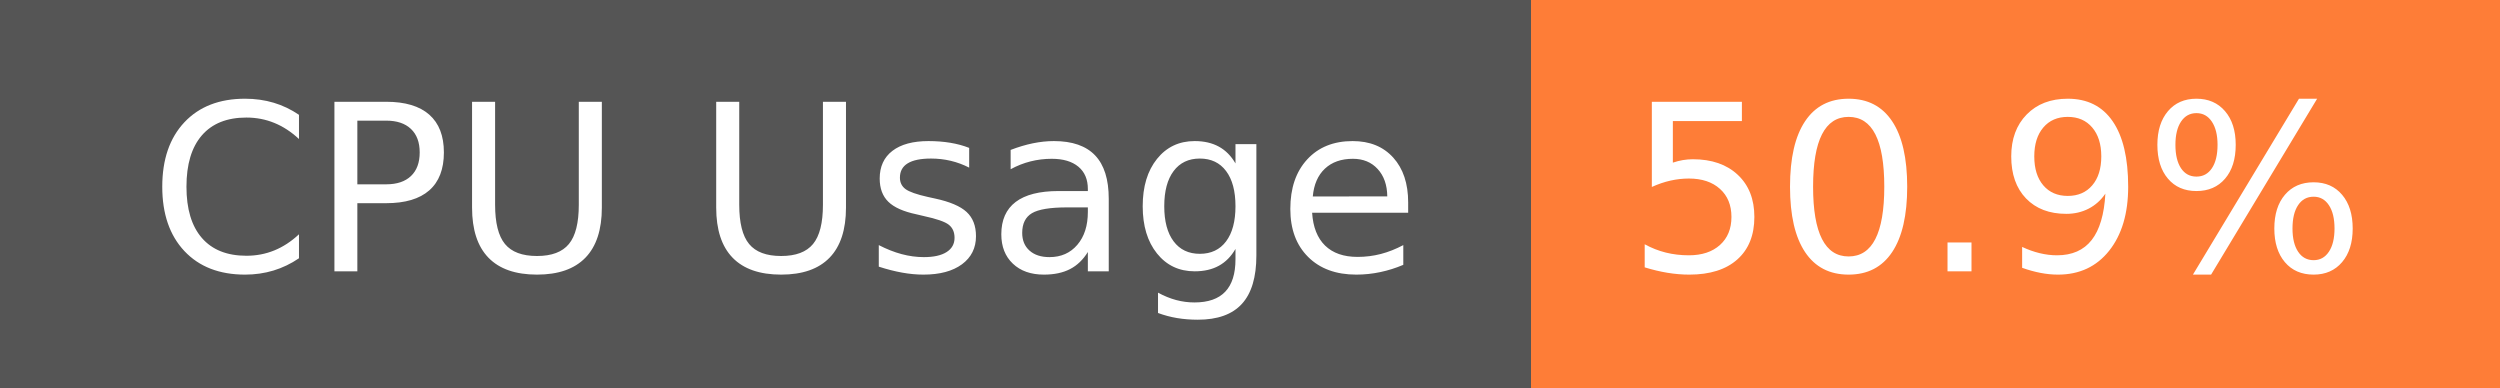
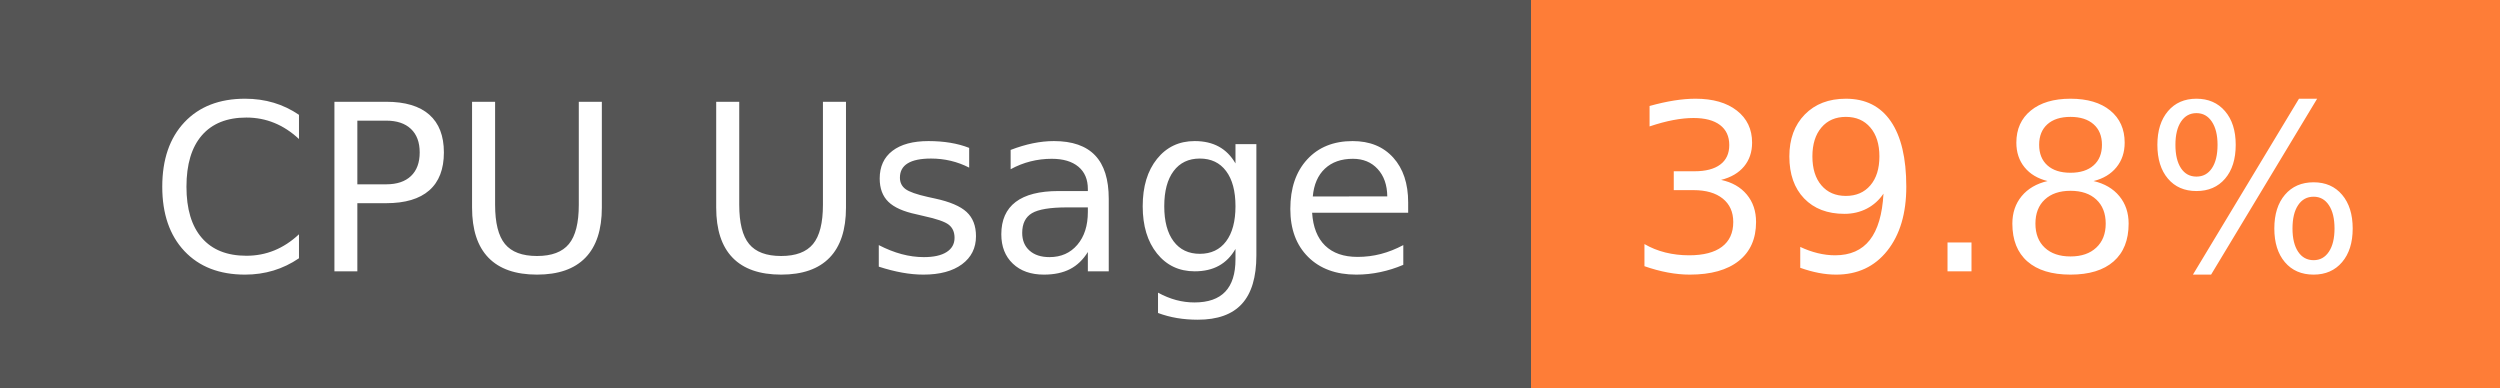
- <svg xmlns="http://www.w3.org/2000/svg" width="129" height="20" role="img" aria-label="CPU Usage: 50.9%">
+ <svg xmlns="http://www.w3.org/2000/svg" width="129" height="20" role="img" aria-label="CPU Usage: 39.8%">
  <g shape-rendering="crispEdges">
    <rect width="79" height="20" fill="#555" />
    <rect x="79" width="50" height="20" fill="#fe7d37" />
  </g>
  <g fill="#fff" text-anchor="middle" font-family="Verdana,Geneva,DejaVu Sans,sans-serif" text-rendering="geometricPrecision" font-size="120">
    <text x="405" y="140" transform="scale(.1)" fill="#fff" textLength="665">CPU Usage</text>
-     <text x="1030" y="140" transform="scale(.1)" fill="#fff" textLength="390">50.9%</text>
+     <text x="1030" y="140" transform="scale(.1)" fill="#fff" textLength="390">39.8%</text>
  </g>
</svg>
